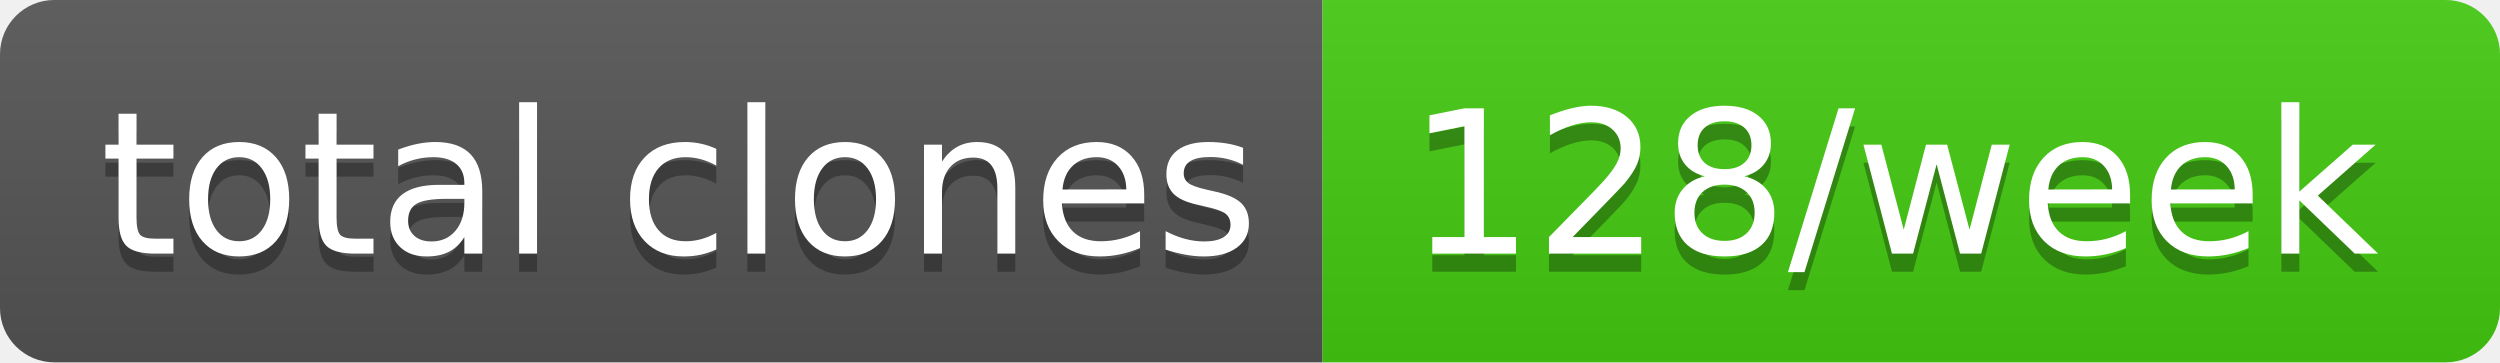
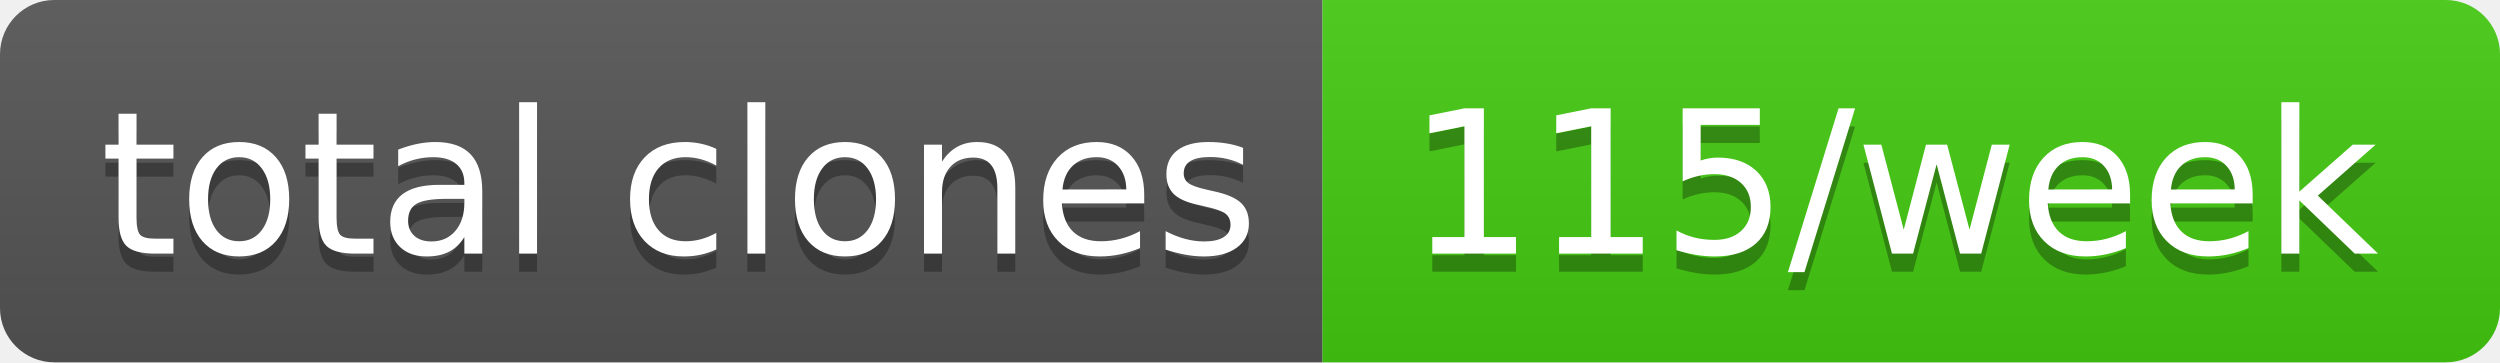
- <svg xmlns="http://www.w3.org/2000/svg" width="138" height="20" role="img" aria-label="total clones: 128/week">
+ <svg xmlns="http://www.w3.org/2000/svg" width="138" height="20" role="img" aria-label="total clones: 115/week">
  <linearGradient id="s" x2="0" y2="100%">
    <stop offset="0" stop-color="#bbb" stop-opacity=".1" />
    <stop offset="1" stop-opacity=".1" />
  </linearGradient>
  <clipPath id="r">
    <rect width="138" height="20" rx="3" fill="#fff" />
  </clipPath>
  <g clip-path="url(#r)">
    <rect width="73" height="20" fill="#555" />
    <rect x="73" width="65" height="20" fill="#4c1" />
    <rect width="138" height="20" fill="url(#s)" />
  </g>
  <g fill="#fff" text-anchor="middle" font-family="Verdana,Geneva,DejaVu Sans,sans-serif" text-rendering="geometricPrecision" font-size="110">
    <text aria-hidden="true" x="375" y="150" fill="#010101" fill-opacity=".3" transform="scale(.1)" textLength="630">total clones</text>
    <text x="375" y="140" transform="scale(.1)" fill="#fff" textLength="630">total clones</text>
-     <text aria-hidden="true" x="1045" y="150" fill="#010101" fill-opacity=".3" transform="scale(.1)" textLength="550">128/week</text>
-     <text x="1045" y="140" transform="scale(.1)" fill="#fff" textLength="550">128/week</text>
+     <text aria-hidden="true" x="1045" y="150" fill="#010101" fill-opacity=".3" transform="scale(.1)" textLength="550">115/week</text>
+     <text x="1045" y="140" transform="scale(.1)" fill="#fff" textLength="550">115/week</text>
  </g>
</svg>
